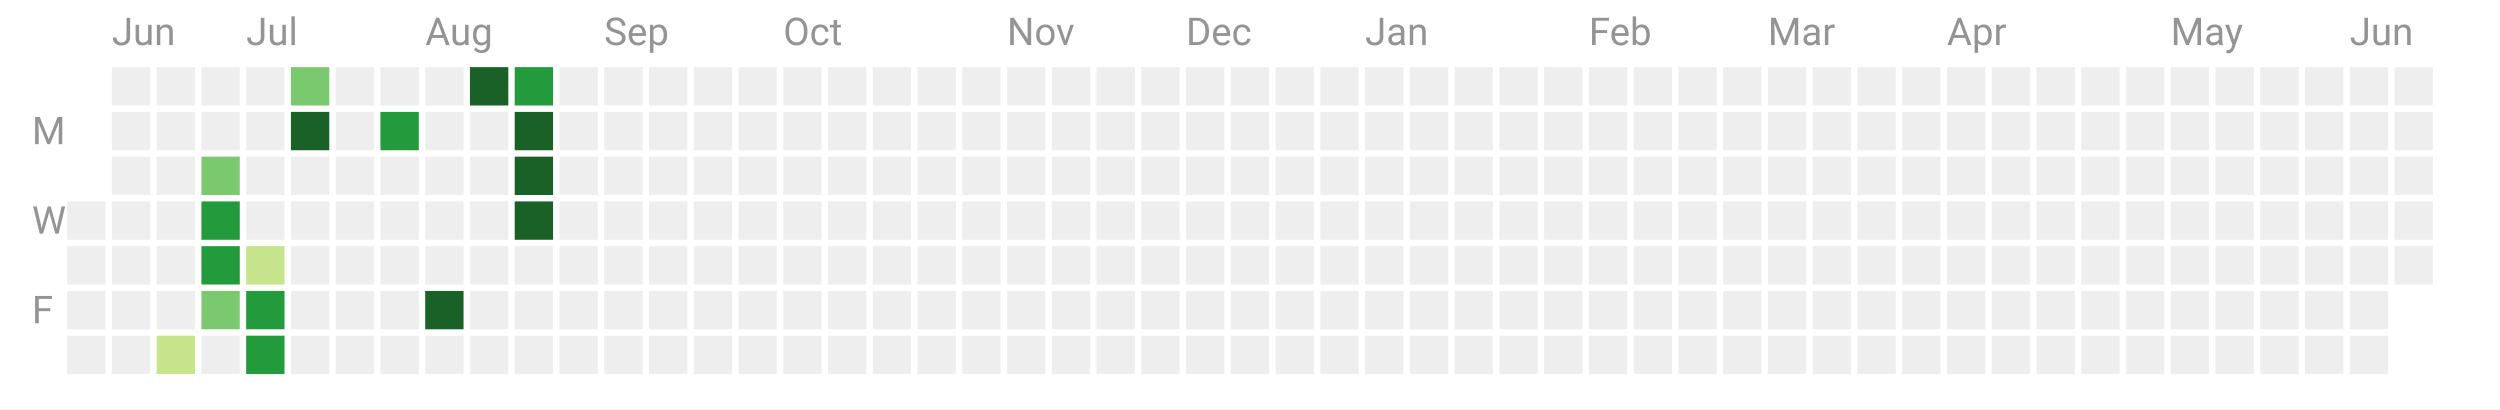
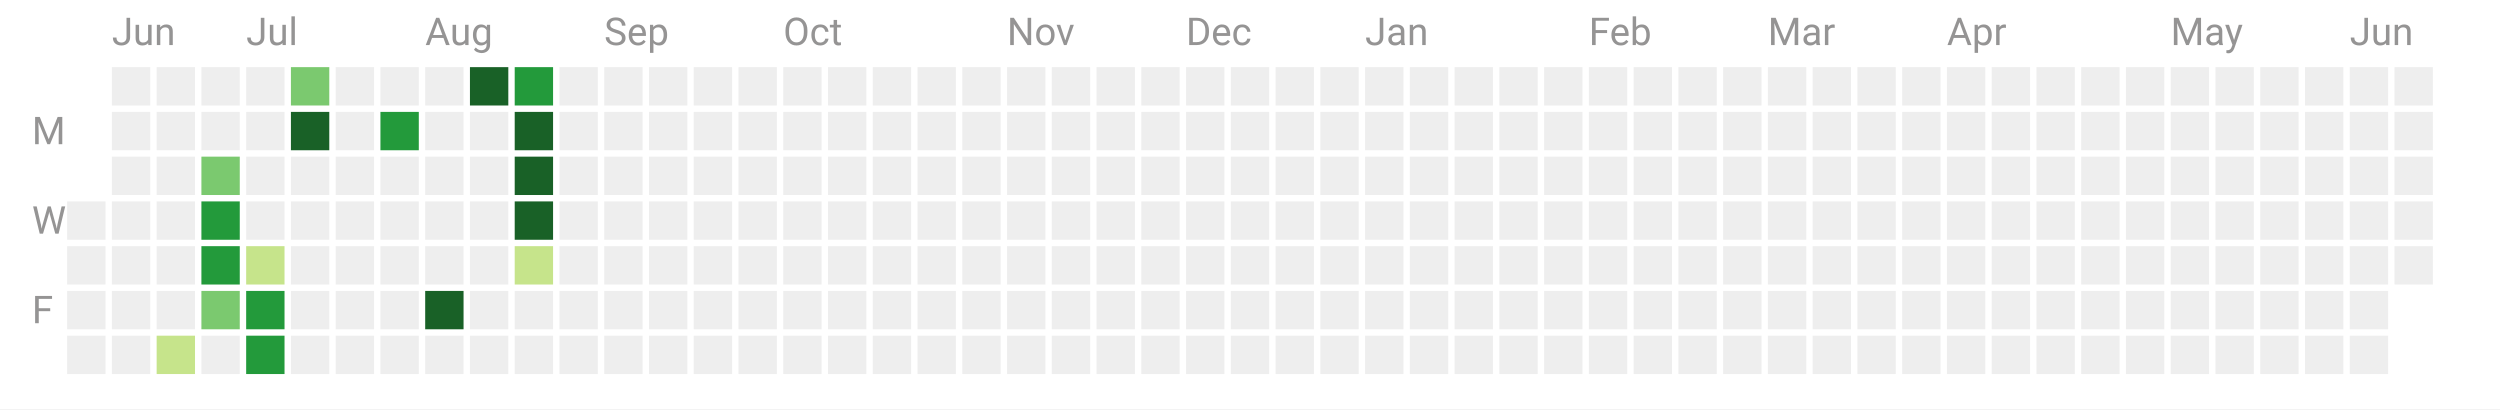
<svg xmlns="http://www.w3.org/2000/svg" width="782" height="128">
  <path fill="#fff" d="M0 0h782v128H0z" />
  <path class="cg-day" fill="#eee" data-count="0" data-date="2022-06-15" d="M21 63h12v12H21z" />
  <path class="cg-day" fill="#eee" data-count="0" data-date="2022-06-16" d="M21 77h12v12H21z" />
  <path class="cg-day" fill="#eee" data-count="0" data-date="2022-06-17" d="M21 91h12v12H21z" />
  <path class="cg-day" fill="#eee" data-count="0" data-date="2022-06-18" d="M21 105h12v12H21z" />
  <path class="cg-day" fill="#eee" data-count="0" data-date="2022-06-19" d="M35 21h12v12H35z" />
  <path class="cg-day" fill="#eee" data-count="0" data-date="2022-06-20" d="M35 35h12v12H35z" />
  <path class="cg-day" fill="#eee" data-count="0" data-date="2022-06-21" d="M35 49h12v12H35z" />
  <path class="cg-day" fill="#eee" data-count="0" data-date="2022-06-22" d="M35 63h12v12H35z" />
  <path class="cg-day" fill="#eee" data-count="0" data-date="2022-06-23" d="M35 77h12v12H35z" />
  <path class="cg-day" fill="#eee" data-count="0" data-date="2022-06-24" d="M35 91h12v12H35z" />
  <path class="cg-day" fill="#eee" data-count="0" data-date="2022-06-25" d="M35 105h12v12H35z" />
  <path class="cg-day" fill="#eee" data-count="0" data-date="2022-06-26" d="M49 21h12v12H49z" />
  <path class="cg-day" fill="#eee" data-count="0" data-date="2022-06-27" d="M49 35h12v12H49z" />
  <path class="cg-day" fill="#eee" data-count="0" data-date="2022-06-28" d="M49 49h12v12H49z" />
  <path class="cg-day" fill="#eee" data-count="0" data-date="2022-06-29" d="M49 63h12v12H49z" />
  <path class="cg-day" fill="#eee" data-count="0" data-date="2022-06-30" d="M49 77h12v12H49z" />
  <path class="cg-day" fill="#eee" data-count="0" data-date="2022-07-01" d="M49 91h12v12H49z" />
  <path class="cg-day" fill="#c6e48b" data-count="1" data-date="2022-07-02" data-daynum="2" d="M49 105h12v12H49z" />
  <path class="cg-day" fill="#eee" data-count="0" data-date="2022-07-03" d="M63 21h12v12H63z" />
  <path class="cg-day" fill="#eee" data-count="0" data-date="2022-07-04" d="M63 35h12v12H63z" />
  <path class="cg-day" fill="#7bc96f" data-count="18" data-date="2022-07-05" data-daynum="3" d="M63 49h12v12H63z" />
  <path class="cg-day" fill="#239a3b" data-count="35" data-date="2022-07-06" data-daynum="4" d="M63 63h12v12H63z" />
  <path class="cg-day" fill="#239a3b" data-count="31" data-date="2022-07-07" data-daynum="5" d="M63 77h12v12H63z" />
  <path class="cg-day" fill="#7bc96f" data-count="28" data-date="2022-07-08" data-daynum="6" d="M63 91h12v12H63z" />
  <path class="cg-day" fill="#eee" data-count="0" data-date="2022-07-09" d="M63 105h12v12H63z" />
  <path class="cg-day" fill="#eee" data-count="0" data-date="2022-07-10" d="M77 21h12v12H77z" />
  <path class="cg-day" fill="#eee" data-count="0" data-date="2022-07-11" d="M77 35h12v12H77z" />
  <path class="cg-day" fill="#eee" data-count="0" data-date="2022-07-12" d="M77 49h12v12H77z" />
  <path class="cg-day" fill="#eee" data-count="0" data-date="2022-07-13" d="M77 63h12v12H77z" />
  <path class="cg-day" fill="#c6e48b" data-count="15" data-date="2022-07-14" data-daynum="7" d="M77 77h12v12H77z" />
  <path class="cg-day" fill="#239a3b" data-count="42" data-date="2022-07-15" data-daynum="8" d="M77 91h12v12H77z" />
  <path class="cg-day" fill="#239a3b" data-count="32" data-date="2022-07-16" data-daynum="9" d="M77 105h12v12H77z" />
  <path class="cg-day" fill="#7bc96f" data-count="23" data-date="2022-07-17" data-daynum="10" d="M91 21h12v12H91z" />
  <path class="cg-day" fill="#196127" data-count="58" data-date="2022-07-18" data-daynum="11" d="M91 35h12v12H91z" />
  <path class="cg-day" fill="#eee" data-count="0" data-date="2022-07-19" d="M91 49h12v12H91z" />
  <path class="cg-day" fill="#eee" data-count="0" data-date="2022-07-20" d="M91 63h12v12H91z" />
  <path class="cg-day" fill="#eee" data-count="0" data-date="2022-07-21" d="M91 77h12v12H91z" />
  <path class="cg-day" fill="#eee" data-count="0" data-date="2022-07-22" d="M91 91h12v12H91z" />
  <path class="cg-day" fill="#eee" data-count="0" data-date="2022-07-23" d="M91 105h12v12H91z" />
  <path class="cg-day" fill="#eee" data-count="0" data-date="2022-07-24" d="M105 21h12v12h-12z" />
  <path class="cg-day" fill="#eee" data-count="0" data-date="2022-07-25" d="M105 35h12v12h-12z" />
  <path class="cg-day" fill="#eee" data-count="0" data-date="2022-07-26" d="M105 49h12v12h-12z" />
  <path class="cg-day" fill="#eee" data-count="0" data-date="2022-07-27" d="M105 63h12v12h-12z" />
  <path class="cg-day" fill="#eee" data-count="0" data-date="2022-07-28" d="M105 77h12v12h-12z" />
  <path class="cg-day" fill="#eee" data-count="0" data-date="2022-07-29" d="M105 91h12v12h-12z" />
  <path class="cg-day" fill="#eee" data-count="0" data-date="2022-07-30" d="M105 105h12v12h-12z" />
  <path class="cg-day" fill="#eee" data-count="0" data-date="2022-07-31" d="M119 21h12v12h-12z" />
  <path class="cg-day" fill="#239a3b" data-count="32" data-date="2022-08-01" data-daynum="12" d="M119 35h12v12h-12z" />
  <path class="cg-day" fill="#eee" data-count="0" data-date="2022-08-02" d="M119 49h12v12h-12z" />
  <path class="cg-day" fill="#eee" data-count="0" data-date="2022-08-03" d="M119 63h12v12h-12z" />
  <path class="cg-day" fill="#eee" data-count="0" data-date="2022-08-04" d="M119 77h12v12h-12z" />
  <path class="cg-day" fill="#eee" data-count="0" data-date="2022-08-05" d="M119 91h12v12h-12z" />
  <path class="cg-day" fill="#eee" data-count="0" data-date="2022-08-06" d="M119 105h12v12h-12z" />
  <g>
    <path class="cg-day" fill="#eee" data-count="0" data-date="2022-08-07" d="M133 21h12v12h-12z" />
    <path class="cg-day" fill="#eee" data-count="0" data-date="2022-08-08" d="M133 35h12v12h-12z" />
    <path class="cg-day" fill="#eee" data-count="0" data-date="2022-08-09" d="M133 49h12v12h-12z" />
    <path class="cg-day" fill="#eee" data-count="0" data-date="2022-08-10" d="M133 63h12v12h-12z" />
    <path class="cg-day" fill="#eee" data-count="0" data-date="2022-08-11" d="M133 77h12v12h-12z" />
    <path class="cg-day" fill="#196127" data-count="49" data-date="2022-08-12" data-daynum="13" d="M133 91h12v12h-12z" />
    <path class="cg-day" fill="#eee" data-count="0" data-date="2022-08-13" d="M133 105h12v12h-12z" />
  </g>
  <g>
    <path class="cg-day" fill="#196127" data-count="121" data-date="2022-08-14" data-daynum="14" d="M147 21h12v12h-12z" />
    <path class="cg-day" fill="#eee" data-count="0" data-date="2022-08-15" d="M147 35h12v12h-12z" />
    <path class="cg-day" fill="#eee" data-count="0" data-date="2022-08-16" d="M147 49h12v12h-12z" />
    <path class="cg-day" fill="#eee" data-count="0" data-date="2022-08-17" d="M147 63h12v12h-12z" />
    <path class="cg-day" fill="#eee" data-count="0" data-date="2022-08-18" d="M147 77h12v12h-12z" />
    <path class="cg-day" fill="#eee" data-count="0" data-date="2022-08-19" d="M147 91h12v12h-12z" />
    <path class="cg-day" fill="#eee" data-count="0" data-date="2022-08-20" d="M147 105h12v12h-12z" />
  </g>
  <g>
    <path class="cg-day" fill="#239a3b" data-count="43" data-date="2022-08-21" data-daynum="15" d="M161 21h12v12h-12z" />
    <path class="cg-day" fill="#196127" data-count="53" data-date="2022-08-22" data-daynum="16" d="M161 35h12v12h-12z" />
    <path class="cg-day" fill="#196127" data-count="94" data-date="2022-08-23" data-daynum="17" d="M161 49h12v12h-12z" />
-     <path class="cg-day" fill="#196127" data-count="55" data-date="2022-08-24" data-daynum="18" d="M161 63h12v12h-12z" />
-     <path class="cg-day" fill="#eee" data-count="0" data-date="2022-08-25" d="M161 77h12v12h-12z" />
+     <path class="cg-day" fill="#196127" data-count="72" data-date="2022-08-24" data-daynum="18" d="M161 63h12v12h-12z" />
+     <path class="cg-day" fill="#c6e48b" data-count="11" data-date="2022-08-25" data-daynum="19" d="M161 77h12v12h-12z" />
    <path class="cg-day" fill="#eee" data-count="0" data-date="2022-08-26" d="M161 91h12v12h-12z" />
    <path class="cg-day" fill="#eee" data-count="0" data-date="2022-08-27" d="M161 105h12v12h-12z" />
  </g>
  <g>
    <path class="cg-day" fill="#eee" data-count="0" data-date="2022-08-28" d="M175 21h12v12h-12z" />
    <path class="cg-day" fill="#eee" data-count="0" data-date="2022-08-29" d="M175 35h12v12h-12z" />
    <path class="cg-day" fill="#eee" data-count="0" data-date="2022-08-30" d="M175 49h12v12h-12z" />
    <path class="cg-day" fill="#eee" data-count="0" data-date="2022-08-31" d="M175 63h12v12h-12z" />
    <path class="cg-day" fill="#eee" data-count="0" data-date="2022-09-01" d="M175 77h12v12h-12z" />
    <path class="cg-day" fill="#eee" data-count="0" data-date="2022-09-02" d="M175 91h12v12h-12z" />
    <path class="cg-day" fill="#eee" data-count="0" data-date="2022-09-03" d="M175 105h12v12h-12z" />
  </g>
  <g>
    <path class="cg-day" fill="#eee" data-count="0" data-date="2022-09-04" d="M189 21h12v12h-12z" />
    <path class="cg-day" fill="#eee" data-count="0" data-date="2022-09-05" d="M189 35h12v12h-12z" />
    <path class="cg-day" fill="#eee" data-count="0" data-date="2022-09-06" d="M189 49h12v12h-12z" />
    <path class="cg-day" fill="#eee" data-count="0" data-date="2022-09-07" d="M189 63h12v12h-12z" />
    <path class="cg-day" fill="#eee" data-count="0" data-date="2022-09-08" d="M189 77h12v12h-12z" />
    <path class="cg-day" fill="#eee" data-count="0" data-date="2022-09-09" d="M189 91h12v12h-12z" />
    <path class="cg-day" fill="#eee" data-count="0" data-date="2022-09-10" d="M189 105h12v12h-12z" />
  </g>
  <g>
    <path class="cg-day" fill="#eee" data-count="0" data-date="2022-09-11" d="M203 21h12v12h-12z" />
    <path class="cg-day" fill="#eee" data-count="0" data-date="2022-09-12" d="M203 35h12v12h-12z" />
    <path class="cg-day" fill="#eee" data-count="0" data-date="2022-09-13" d="M203 49h12v12h-12z" />
    <path class="cg-day" fill="#eee" data-count="0" data-date="2022-09-14" d="M203 63h12v12h-12z" />
    <path class="cg-day" fill="#eee" data-count="0" data-date="2022-09-15" d="M203 77h12v12h-12z" />
    <path class="cg-day" fill="#eee" data-count="0" data-date="2022-09-16" d="M203 91h12v12h-12z" />
    <path class="cg-day" fill="#eee" data-count="0" data-date="2022-09-17" d="M203 105h12v12h-12z" />
  </g>
  <g>
    <path class="cg-day" fill="#eee" data-count="0" data-date="2022-09-18" d="M217 21h12v12h-12z" />
    <path class="cg-day" fill="#eee" data-count="0" data-date="2022-09-19" d="M217 35h12v12h-12z" />
    <path class="cg-day" fill="#eee" data-count="0" data-date="2022-09-20" d="M217 49h12v12h-12z" />
    <path class="cg-day" fill="#eee" data-count="0" data-date="2022-09-21" d="M217 63h12v12h-12z" />
    <path class="cg-day" fill="#eee" data-count="0" data-date="2022-09-22" d="M217 77h12v12h-12z" />
    <path class="cg-day" fill="#eee" data-count="0" data-date="2022-09-23" d="M217 91h12v12h-12z" />
    <path class="cg-day" fill="#eee" data-count="0" data-date="2022-09-24" d="M217 105h12v12h-12z" />
  </g>
  <g>
    <path class="cg-day" fill="#eee" data-count="0" data-date="2022-09-25" d="M231 21h12v12h-12z" />
    <path class="cg-day" fill="#eee" data-count="0" data-date="2022-09-26" d="M231 35h12v12h-12z" />
    <path class="cg-day" fill="#eee" data-count="0" data-date="2022-09-27" d="M231 49h12v12h-12z" />
    <path class="cg-day" fill="#eee" data-count="0" data-date="2022-09-28" d="M231 63h12v12h-12z" />
    <path class="cg-day" fill="#eee" data-count="0" data-date="2022-09-29" d="M231 77h12v12h-12z" />
    <path class="cg-day" fill="#eee" data-count="0" data-date="2022-09-30" d="M231 91h12v12h-12z" />
    <path class="cg-day" fill="#eee" data-count="0" data-date="2022-10-01" d="M231 105h12v12h-12z" />
  </g>
  <g>
    <path class="cg-day" fill="#eee" data-count="0" data-date="2022-10-02" d="M245 21h12v12h-12z" />
    <path class="cg-day" fill="#eee" data-count="0" data-date="2022-10-03" d="M245 35h12v12h-12z" />
    <path class="cg-day" fill="#eee" data-count="0" data-date="2022-10-04" d="M245 49h12v12h-12z" />
    <path class="cg-day" fill="#eee" data-count="0" data-date="2022-10-05" d="M245 63h12v12h-12z" />
    <path class="cg-day" fill="#eee" data-count="0" data-date="2022-10-06" d="M245 77h12v12h-12z" />
    <path class="cg-day" fill="#eee" data-count="0" data-date="2022-10-07" d="M245 91h12v12h-12z" />
    <path class="cg-day" fill="#eee" data-count="0" data-date="2022-10-08" d="M245 105h12v12h-12z" />
  </g>
  <g>
    <path class="cg-day" fill="#eee" data-count="0" data-date="2022-10-09" d="M259 21h12v12h-12z" />
    <path class="cg-day" fill="#eee" data-count="0" data-date="2022-10-10" d="M259 35h12v12h-12z" />
    <path class="cg-day" fill="#eee" data-count="0" data-date="2022-10-11" d="M259 49h12v12h-12z" />
    <path class="cg-day" fill="#eee" data-count="0" data-date="2022-10-12" d="M259 63h12v12h-12z" />
    <path class="cg-day" fill="#eee" data-count="0" data-date="2022-10-13" d="M259 77h12v12h-12z" />
    <path class="cg-day" fill="#eee" data-count="0" data-date="2022-10-14" d="M259 91h12v12h-12z" />
    <path class="cg-day" fill="#eee" data-count="0" data-date="2022-10-15" d="M259 105h12v12h-12z" />
  </g>
  <g>
    <path class="cg-day" fill="#eee" data-count="0" data-date="2022-10-16" d="M273 21h12v12h-12z" />
    <path class="cg-day" fill="#eee" data-count="0" data-date="2022-10-17" d="M273 35h12v12h-12z" />
    <path class="cg-day" fill="#eee" data-count="0" data-date="2022-10-18" d="M273 49h12v12h-12z" />
    <path class="cg-day" fill="#eee" data-count="0" data-date="2022-10-19" d="M273 63h12v12h-12z" />
    <path class="cg-day" fill="#eee" data-count="0" data-date="2022-10-20" d="M273 77h12v12h-12z" />
    <path class="cg-day" fill="#eee" data-count="0" data-date="2022-10-21" d="M273 91h12v12h-12z" />
    <path class="cg-day" fill="#eee" data-count="0" data-date="2022-10-22" d="M273 105h12v12h-12z" />
  </g>
  <g>
    <path class="cg-day" fill="#eee" data-count="0" data-date="2022-10-23" d="M287 21h12v12h-12z" />
    <path class="cg-day" fill="#eee" data-count="0" data-date="2022-10-24" d="M287 35h12v12h-12z" />
    <path class="cg-day" fill="#eee" data-count="0" data-date="2022-10-25" d="M287 49h12v12h-12z" />
    <path class="cg-day" fill="#eee" data-count="0" data-date="2022-10-26" d="M287 63h12v12h-12z" />
    <path class="cg-day" fill="#eee" data-count="0" data-date="2022-10-27" d="M287 77h12v12h-12z" />
    <path class="cg-day" fill="#eee" data-count="0" data-date="2022-10-28" d="M287 91h12v12h-12z" />
    <path class="cg-day" fill="#eee" data-count="0" data-date="2022-10-29" d="M287 105h12v12h-12z" />
  </g>
  <g>
    <path class="cg-day" fill="#eee" data-count="0" data-date="2022-10-30" d="M301 21h12v12h-12z" />
    <path class="cg-day" fill="#eee" data-count="0" data-date="2022-10-31" d="M301 35h12v12h-12z" />
    <path class="cg-day" fill="#eee" data-count="0" data-date="2022-11-01" d="M301 49h12v12h-12z" />
    <path class="cg-day" fill="#eee" data-count="0" data-date="2022-11-02" d="M301 63h12v12h-12z" />
    <path class="cg-day" fill="#eee" data-count="0" data-date="2022-11-03" d="M301 77h12v12h-12z" />
    <path class="cg-day" fill="#eee" data-count="0" data-date="2022-11-04" d="M301 91h12v12h-12z" />
    <path class="cg-day" fill="#eee" data-count="0" data-date="2022-11-05" d="M301 105h12v12h-12z" />
  </g>
  <g>
    <path class="cg-day" fill="#eee" data-count="0" data-date="2022-11-06" d="M315 21h12v12h-12z" />
    <path class="cg-day" fill="#eee" data-count="0" data-date="2022-11-07" d="M315 35h12v12h-12z" />
    <path class="cg-day" fill="#eee" data-count="0" data-date="2022-11-08" d="M315 49h12v12h-12z" />
    <path class="cg-day" fill="#eee" data-count="0" data-date="2022-11-09" d="M315 63h12v12h-12z" />
    <path class="cg-day" fill="#eee" data-count="0" data-date="2022-11-10" d="M315 77h12v12h-12z" />
    <path class="cg-day" fill="#eee" data-count="0" data-date="2022-11-11" d="M315 91h12v12h-12z" />
    <path class="cg-day" fill="#eee" data-count="0" data-date="2022-11-12" d="M315 105h12v12h-12z" />
  </g>
  <g>
    <path class="cg-day" fill="#eee" data-count="0" data-date="2022-11-13" d="M329 21h12v12h-12z" />
    <path class="cg-day" fill="#eee" data-count="0" data-date="2022-11-14" d="M329 35h12v12h-12z" />
    <path class="cg-day" fill="#eee" data-count="0" data-date="2022-11-15" d="M329 49h12v12h-12z" />
    <path class="cg-day" fill="#eee" data-count="0" data-date="2022-11-16" d="M329 63h12v12h-12z" />
    <path class="cg-day" fill="#eee" data-count="0" data-date="2022-11-17" d="M329 77h12v12h-12z" />
    <path class="cg-day" fill="#eee" data-count="0" data-date="2022-11-18" d="M329 91h12v12h-12z" />
    <path class="cg-day" fill="#eee" data-count="0" data-date="2022-11-19" d="M329 105h12v12h-12z" />
  </g>
  <g>
    <path class="cg-day" fill="#eee" data-count="0" data-date="2022-11-20" d="M343 21h12v12h-12z" />
    <path class="cg-day" fill="#eee" data-count="0" data-date="2022-11-21" d="M343 35h12v12h-12z" />
    <path class="cg-day" fill="#eee" data-count="0" data-date="2022-11-22" d="M343 49h12v12h-12z" />
    <path class="cg-day" fill="#eee" data-count="0" data-date="2022-11-23" d="M343 63h12v12h-12z" />
    <path class="cg-day" fill="#eee" data-count="0" data-date="2022-11-24" d="M343 77h12v12h-12z" />
    <path class="cg-day" fill="#eee" data-count="0" data-date="2022-11-25" d="M343 91h12v12h-12z" />
    <path class="cg-day" fill="#eee" data-count="0" data-date="2022-11-26" d="M343 105h12v12h-12z" />
  </g>
  <g>
    <path class="cg-day" fill="#eee" data-count="0" data-date="2022-11-27" d="M357 21h12v12h-12z" />
    <path class="cg-day" fill="#eee" data-count="0" data-date="2022-11-28" d="M357 35h12v12h-12z" />
    <path class="cg-day" fill="#eee" data-count="0" data-date="2022-11-29" d="M357 49h12v12h-12z" />
    <path class="cg-day" fill="#eee" data-count="0" data-date="2022-11-30" d="M357 63h12v12h-12z" />
    <path class="cg-day" fill="#eee" data-count="0" data-date="2022-12-01" d="M357 77h12v12h-12z" />
    <path class="cg-day" fill="#eee" data-count="0" data-date="2022-12-02" d="M357 91h12v12h-12z" />
    <path class="cg-day" fill="#eee" data-count="0" data-date="2022-12-03" d="M357 105h12v12h-12z" />
  </g>
  <g>
    <path class="cg-day" fill="#eee" data-count="0" data-date="2022-12-04" d="M371 21h12v12h-12z" />
    <path class="cg-day" fill="#eee" data-count="0" data-date="2022-12-05" d="M371 35h12v12h-12z" />
    <path class="cg-day" fill="#eee" data-count="0" data-date="2022-12-06" d="M371 49h12v12h-12z" />
    <path class="cg-day" fill="#eee" data-count="0" data-date="2022-12-07" d="M371 63h12v12h-12z" />
    <path class="cg-day" fill="#eee" data-count="0" data-date="2022-12-08" d="M371 77h12v12h-12z" />
    <path class="cg-day" fill="#eee" data-count="0" data-date="2022-12-09" d="M371 91h12v12h-12z" />
    <path class="cg-day" fill="#eee" data-count="0" data-date="2022-12-10" d="M371 105h12v12h-12z" />
  </g>
  <g>
    <path class="cg-day" fill="#eee" data-count="0" data-date="2022-12-11" d="M385 21h12v12h-12z" />
    <path class="cg-day" fill="#eee" data-count="0" data-date="2022-12-12" d="M385 35h12v12h-12z" />
    <path class="cg-day" fill="#eee" data-count="0" data-date="2022-12-13" d="M385 49h12v12h-12z" />
    <path class="cg-day" fill="#eee" data-count="0" data-date="2022-12-14" d="M385 63h12v12h-12z" />
    <path class="cg-day" fill="#eee" data-count="0" data-date="2022-12-15" d="M385 77h12v12h-12z" />
    <path class="cg-day" fill="#eee" data-count="0" data-date="2022-12-16" d="M385 91h12v12h-12z" />
    <path class="cg-day" fill="#eee" data-count="0" data-date="2022-12-17" d="M385 105h12v12h-12z" />
  </g>
  <g>
    <path class="cg-day" fill="#eee" data-count="0" data-date="2022-12-18" d="M399 21h12v12h-12z" />
    <path class="cg-day" fill="#eee" data-count="0" data-date="2022-12-19" d="M399 35h12v12h-12z" />
    <path class="cg-day" fill="#eee" data-count="0" data-date="2022-12-20" d="M399 49h12v12h-12z" />
    <path class="cg-day" fill="#eee" data-count="0" data-date="2022-12-21" d="M399 63h12v12h-12z" />
    <path class="cg-day" fill="#eee" data-count="0" data-date="2022-12-22" d="M399 77h12v12h-12z" />
    <path class="cg-day" fill="#eee" data-count="0" data-date="2022-12-23" d="M399 91h12v12h-12z" />
    <path class="cg-day" fill="#eee" data-count="0" data-date="2022-12-24" d="M399 105h12v12h-12z" />
  </g>
  <g>
    <path class="cg-day" fill="#eee" data-count="0" data-date="2022-12-25" d="M413 21h12v12h-12z" />
    <path class="cg-day" fill="#eee" data-count="0" data-date="2022-12-26" d="M413 35h12v12h-12z" />
    <path class="cg-day" fill="#eee" data-count="0" data-date="2022-12-27" d="M413 49h12v12h-12z" />
    <path class="cg-day" fill="#eee" data-count="0" data-date="2022-12-28" d="M413 63h12v12h-12z" />
    <path class="cg-day" fill="#eee" data-count="0" data-date="2022-12-29" d="M413 77h12v12h-12z" />
    <path class="cg-day" fill="#eee" data-count="0" data-date="2022-12-30" d="M413 91h12v12h-12z" />
    <path class="cg-day" fill="#eee" data-count="0" data-date="2022-12-31" d="M413 105h12v12h-12z" />
  </g>
  <g>
    <path class="cg-day" fill="#eee" data-count="0" data-date="2023-01-01" d="M427 21h12v12h-12z" />
    <path class="cg-day" fill="#eee" data-count="0" data-date="2023-01-02" d="M427 35h12v12h-12z" />
    <path class="cg-day" fill="#eee" data-count="0" data-date="2023-01-03" d="M427 49h12v12h-12z" />
    <path class="cg-day" fill="#eee" data-count="0" data-date="2023-01-04" d="M427 63h12v12h-12z" />
    <path class="cg-day" fill="#eee" data-count="0" data-date="2023-01-05" d="M427 77h12v12h-12z" />
    <path class="cg-day" fill="#eee" data-count="0" data-date="2023-01-06" d="M427 91h12v12h-12z" />
    <path class="cg-day" fill="#eee" data-count="0" data-date="2023-01-07" d="M427 105h12v12h-12z" />
  </g>
  <g>
    <path class="cg-day" fill="#eee" data-count="0" data-date="2023-01-08" d="M441 21h12v12h-12z" />
    <path class="cg-day" fill="#eee" data-count="0" data-date="2023-01-09" d="M441 35h12v12h-12z" />
    <path class="cg-day" fill="#eee" data-count="0" data-date="2023-01-10" d="M441 49h12v12h-12z" />
    <path class="cg-day" fill="#eee" data-count="0" data-date="2023-01-11" d="M441 63h12v12h-12z" />
    <path class="cg-day" fill="#eee" data-count="0" data-date="2023-01-12" d="M441 77h12v12h-12z" />
    <path class="cg-day" fill="#eee" data-count="0" data-date="2023-01-13" d="M441 91h12v12h-12z" />
    <path class="cg-day" fill="#eee" data-count="0" data-date="2023-01-14" d="M441 105h12v12h-12z" />
  </g>
  <g>
    <path class="cg-day" fill="#eee" data-count="0" data-date="2023-01-15" d="M455 21h12v12h-12z" />
    <path class="cg-day" fill="#eee" data-count="0" data-date="2023-01-16" d="M455 35h12v12h-12z" />
    <path class="cg-day" fill="#eee" data-count="0" data-date="2023-01-17" d="M455 49h12v12h-12z" />
    <path class="cg-day" fill="#eee" data-count="0" data-date="2023-01-18" d="M455 63h12v12h-12z" />
    <path class="cg-day" fill="#eee" data-count="0" data-date="2023-01-19" d="M455 77h12v12h-12z" />
    <path class="cg-day" fill="#eee" data-count="0" data-date="2023-01-20" d="M455 91h12v12h-12z" />
    <path class="cg-day" fill="#eee" data-count="0" data-date="2023-01-21" d="M455 105h12v12h-12z" />
  </g>
  <g>
    <path class="cg-day" fill="#eee" data-count="0" data-date="2023-01-22" d="M469 21h12v12h-12z" />
    <path class="cg-day" fill="#eee" data-count="0" data-date="2023-01-23" d="M469 35h12v12h-12z" />
    <path class="cg-day" fill="#eee" data-count="0" data-date="2023-01-24" d="M469 49h12v12h-12z" />
    <path class="cg-day" fill="#eee" data-count="0" data-date="2023-01-25" d="M469 63h12v12h-12z" />
    <path class="cg-day" fill="#eee" data-count="0" data-date="2023-01-26" d="M469 77h12v12h-12z" />
    <path class="cg-day" fill="#eee" data-count="0" data-date="2023-01-27" d="M469 91h12v12h-12z" />
    <path class="cg-day" fill="#eee" data-count="0" data-date="2023-01-28" d="M469 105h12v12h-12z" />
  </g>
  <g>
    <path class="cg-day" fill="#eee" data-count="0" data-date="2023-01-29" d="M483 21h12v12h-12z" />
    <path class="cg-day" fill="#eee" data-count="0" data-date="2023-01-30" d="M483 35h12v12h-12z" />
    <path class="cg-day" fill="#eee" data-count="0" data-date="2023-01-31" d="M483 49h12v12h-12z" />
    <path class="cg-day" fill="#eee" data-count="0" data-date="2023-02-01" d="M483 63h12v12h-12z" />
    <path class="cg-day" fill="#eee" data-count="0" data-date="2023-02-02" d="M483 77h12v12h-12z" />
    <path class="cg-day" fill="#eee" data-count="0" data-date="2023-02-03" d="M483 91h12v12h-12z" />
    <path class="cg-day" fill="#eee" data-count="0" data-date="2023-02-04" d="M483 105h12v12h-12z" />
  </g>
  <g>
    <path class="cg-day" fill="#eee" data-count="0" data-date="2023-02-05" d="M497 21h12v12h-12z" />
    <path class="cg-day" fill="#eee" data-count="0" data-date="2023-02-06" d="M497 35h12v12h-12z" />
    <path class="cg-day" fill="#eee" data-count="0" data-date="2023-02-07" d="M497 49h12v12h-12z" />
    <path class="cg-day" fill="#eee" data-count="0" data-date="2023-02-08" d="M497 63h12v12h-12z" />
    <path class="cg-day" fill="#eee" data-count="0" data-date="2023-02-09" d="M497 77h12v12h-12z" />
    <path class="cg-day" fill="#eee" data-count="0" data-date="2023-02-10" d="M497 91h12v12h-12z" />
    <path class="cg-day" fill="#eee" data-count="0" data-date="2023-02-11" d="M497 105h12v12h-12z" />
  </g>
  <g>
    <path class="cg-day" fill="#eee" data-count="0" data-date="2023-02-12" d="M511 21h12v12h-12z" />
    <path class="cg-day" fill="#eee" data-count="0" data-date="2023-02-13" d="M511 35h12v12h-12z" />
    <path class="cg-day" fill="#eee" data-count="0" data-date="2023-02-14" d="M511 49h12v12h-12z" />
    <path class="cg-day" fill="#eee" data-count="0" data-date="2023-02-15" d="M511 63h12v12h-12z" />
    <path class="cg-day" fill="#eee" data-count="0" data-date="2023-02-16" d="M511 77h12v12h-12z" />
    <path class="cg-day" fill="#eee" data-count="0" data-date="2023-02-17" d="M511 91h12v12h-12z" />
    <path class="cg-day" fill="#eee" data-count="0" data-date="2023-02-18" d="M511 105h12v12h-12z" />
  </g>
  <g>
    <path class="cg-day" fill="#eee" data-count="0" data-date="2023-02-19" d="M525 21h12v12h-12z" />
    <path class="cg-day" fill="#eee" data-count="0" data-date="2023-02-20" d="M525 35h12v12h-12z" />
    <path class="cg-day" fill="#eee" data-count="0" data-date="2023-02-21" d="M525 49h12v12h-12z" />
    <path class="cg-day" fill="#eee" data-count="0" data-date="2023-02-22" d="M525 63h12v12h-12z" />
    <path class="cg-day" fill="#eee" data-count="0" data-date="2023-02-23" d="M525 77h12v12h-12z" />
    <path class="cg-day" fill="#eee" data-count="0" data-date="2023-02-24" d="M525 91h12v12h-12z" />
    <path class="cg-day" fill="#eee" data-count="0" data-date="2023-02-25" d="M525 105h12v12h-12z" />
  </g>
  <g>
    <path class="cg-day" fill="#eee" data-count="0" data-date="2023-02-26" d="M539 21h12v12h-12z" />
    <path class="cg-day" fill="#eee" data-count="0" data-date="2023-02-27" d="M539 35h12v12h-12z" />
    <path class="cg-day" fill="#eee" data-count="0" data-date="2023-02-28" d="M539 49h12v12h-12z" />
    <path class="cg-day" fill="#eee" data-count="0" data-date="2023-03-01" d="M539 63h12v12h-12z" />
    <path class="cg-day" fill="#eee" data-count="0" data-date="2023-03-02" d="M539 77h12v12h-12z" />
    <path class="cg-day" fill="#eee" data-count="0" data-date="2023-03-03" d="M539 91h12v12h-12z" />
    <path class="cg-day" fill="#eee" data-count="0" data-date="2023-03-04" d="M539 105h12v12h-12z" />
  </g>
  <g>
    <path class="cg-day" fill="#eee" data-count="0" data-date="2023-03-05" d="M553 21h12v12h-12z" />
    <path class="cg-day" fill="#eee" data-count="0" data-date="2023-03-06" d="M553 35h12v12h-12z" />
    <path class="cg-day" fill="#eee" data-count="0" data-date="2023-03-07" d="M553 49h12v12h-12z" />
    <path class="cg-day" fill="#eee" data-count="0" data-date="2023-03-08" d="M553 63h12v12h-12z" />
    <path class="cg-day" fill="#eee" data-count="0" data-date="2023-03-09" d="M553 77h12v12h-12z" />
    <path class="cg-day" fill="#eee" data-count="0" data-date="2023-03-10" d="M553 91h12v12h-12z" />
    <path class="cg-day" fill="#eee" data-count="0" data-date="2023-03-11" d="M553 105h12v12h-12z" />
  </g>
  <g>
    <path class="cg-day" fill="#eee" data-count="0" data-date="2023-03-12" d="M567 21h12v12h-12z" />
    <path class="cg-day" fill="#eee" data-count="0" data-date="2023-03-13" d="M567 35h12v12h-12z" />
    <path class="cg-day" fill="#eee" data-count="0" data-date="2023-03-14" d="M567 49h12v12h-12z" />
    <path class="cg-day" fill="#eee" data-count="0" data-date="2023-03-15" d="M567 63h12v12h-12z" />
    <path class="cg-day" fill="#eee" data-count="0" data-date="2023-03-16" d="M567 77h12v12h-12z" />
    <path class="cg-day" fill="#eee" data-count="0" data-date="2023-03-17" d="M567 91h12v12h-12z" />
    <path class="cg-day" fill="#eee" data-count="0" data-date="2023-03-18" d="M567 105h12v12h-12z" />
  </g>
  <g>
    <path class="cg-day" fill="#eee" data-count="0" data-date="2023-03-19" d="M581 21h12v12h-12z" />
    <path class="cg-day" fill="#eee" data-count="0" data-date="2023-03-20" d="M581 35h12v12h-12z" />
    <path class="cg-day" fill="#eee" data-count="0" data-date="2023-03-21" d="M581 49h12v12h-12z" />
    <path class="cg-day" fill="#eee" data-count="0" data-date="2023-03-22" d="M581 63h12v12h-12z" />
    <path class="cg-day" fill="#eee" data-count="0" data-date="2023-03-23" d="M581 77h12v12h-12z" />
    <path class="cg-day" fill="#eee" data-count="0" data-date="2023-03-24" d="M581 91h12v12h-12z" />
    <path class="cg-day" fill="#eee" data-count="0" data-date="2023-03-25" d="M581 105h12v12h-12z" />
  </g>
  <g>
    <path class="cg-day" fill="#eee" data-count="0" data-date="2023-03-26" d="M595 21h12v12h-12z" />
    <path class="cg-day" fill="#eee" data-count="0" data-date="2023-03-27" d="M595 35h12v12h-12z" />
    <path class="cg-day" fill="#eee" data-count="0" data-date="2023-03-28" d="M595 49h12v12h-12z" />
    <path class="cg-day" fill="#eee" data-count="0" data-date="2023-03-29" d="M595 63h12v12h-12z" />
    <path class="cg-day" fill="#eee" data-count="0" data-date="2023-03-30" d="M595 77h12v12h-12z" />
    <path class="cg-day" fill="#eee" data-count="0" data-date="2023-03-31" d="M595 91h12v12h-12z" />
    <path class="cg-day" fill="#eee" data-count="0" data-date="2023-04-01" d="M595 105h12v12h-12z" />
  </g>
  <g>
    <path class="cg-day" fill="#eee" data-count="0" data-date="2023-04-02" d="M609 21h12v12h-12z" />
    <path class="cg-day" fill="#eee" data-count="0" data-date="2023-04-03" d="M609 35h12v12h-12z" />
    <path class="cg-day" fill="#eee" data-count="0" data-date="2023-04-04" d="M609 49h12v12h-12z" />
    <path class="cg-day" fill="#eee" data-count="0" data-date="2023-04-05" d="M609 63h12v12h-12z" />
    <path class="cg-day" fill="#eee" data-count="0" data-date="2023-04-06" d="M609 77h12v12h-12z" />
    <path class="cg-day" fill="#eee" data-count="0" data-date="2023-04-07" d="M609 91h12v12h-12z" />
    <path class="cg-day" fill="#eee" data-count="0" data-date="2023-04-08" d="M609 105h12v12h-12z" />
  </g>
  <g>
    <path class="cg-day" fill="#eee" data-count="0" data-date="2023-04-09" d="M623 21h12v12h-12z" />
    <path class="cg-day" fill="#eee" data-count="0" data-date="2023-04-10" d="M623 35h12v12h-12z" />
    <path class="cg-day" fill="#eee" data-count="0" data-date="2023-04-11" d="M623 49h12v12h-12z" />
    <path class="cg-day" fill="#eee" data-count="0" data-date="2023-04-12" d="M623 63h12v12h-12z" />
    <path class="cg-day" fill="#eee" data-count="0" data-date="2023-04-13" d="M623 77h12v12h-12z" />
    <path class="cg-day" fill="#eee" data-count="0" data-date="2023-04-14" d="M623 91h12v12h-12z" />
    <path class="cg-day" fill="#eee" data-count="0" data-date="2023-04-15" d="M623 105h12v12h-12z" />
  </g>
  <g>
    <path class="cg-day" fill="#eee" data-count="0" data-date="2023-04-16" d="M637 21h12v12h-12z" />
    <path class="cg-day" fill="#eee" data-count="0" data-date="2023-04-17" d="M637 35h12v12h-12z" />
    <path class="cg-day" fill="#eee" data-count="0" data-date="2023-04-18" d="M637 49h12v12h-12z" />
    <path class="cg-day" fill="#eee" data-count="0" data-date="2023-04-19" d="M637 63h12v12h-12z" />
    <path class="cg-day" fill="#eee" data-count="0" data-date="2023-04-20" d="M637 77h12v12h-12z" />
    <path class="cg-day" fill="#eee" data-count="0" data-date="2023-04-21" d="M637 91h12v12h-12z" />
    <path class="cg-day" fill="#eee" data-count="0" data-date="2023-04-22" d="M637 105h12v12h-12z" />
  </g>
  <g>
    <path class="cg-day" fill="#eee" data-count="0" data-date="2023-04-23" d="M651 21h12v12h-12z" />
    <path class="cg-day" fill="#eee" data-count="0" data-date="2023-04-24" d="M651 35h12v12h-12z" />
    <path class="cg-day" fill="#eee" data-count="0" data-date="2023-04-25" d="M651 49h12v12h-12z" />
    <path class="cg-day" fill="#eee" data-count="0" data-date="2023-04-26" d="M651 63h12v12h-12z" />
    <path class="cg-day" fill="#eee" data-count="0" data-date="2023-04-27" d="M651 77h12v12h-12z" />
    <path class="cg-day" fill="#eee" data-count="0" data-date="2023-04-28" d="M651 91h12v12h-12z" />
    <path class="cg-day" fill="#eee" data-count="0" data-date="2023-04-29" d="M651 105h12v12h-12z" />
  </g>
  <g>
    <path class="cg-day" fill="#eee" data-count="0" data-date="2023-04-30" d="M665 21h12v12h-12z" />
    <path class="cg-day" fill="#eee" data-count="0" data-date="2023-05-01" d="M665 35h12v12h-12z" />
    <path class="cg-day" fill="#eee" data-count="0" data-date="2023-05-02" d="M665 49h12v12h-12z" />
    <path class="cg-day" fill="#eee" data-count="0" data-date="2023-05-03" d="M665 63h12v12h-12z" />
    <path class="cg-day" fill="#eee" data-count="0" data-date="2023-05-04" d="M665 77h12v12h-12z" />
    <path class="cg-day" fill="#eee" data-count="0" data-date="2023-05-05" d="M665 91h12v12h-12z" />
    <path class="cg-day" fill="#eee" data-count="0" data-date="2023-05-06" d="M665 105h12v12h-12z" />
  </g>
  <g>
    <path class="cg-day" fill="#eee" data-count="0" data-date="2023-05-07" d="M679 21h12v12h-12z" />
    <path class="cg-day" fill="#eee" data-count="0" data-date="2023-05-08" d="M679 35h12v12h-12z" />
    <path class="cg-day" fill="#eee" data-count="0" data-date="2023-05-09" d="M679 49h12v12h-12z" />
    <path class="cg-day" fill="#eee" data-count="0" data-date="2023-05-10" d="M679 63h12v12h-12z" />
    <path class="cg-day" fill="#eee" data-count="0" data-date="2023-05-11" d="M679 77h12v12h-12z" />
    <path class="cg-day" fill="#eee" data-count="0" data-date="2023-05-12" d="M679 91h12v12h-12z" />
    <path class="cg-day" fill="#eee" data-count="0" data-date="2023-05-13" d="M679 105h12v12h-12z" />
  </g>
  <g>
    <path class="cg-day" fill="#eee" data-count="0" data-date="2023-05-14" d="M693 21h12v12h-12z" />
    <path class="cg-day" fill="#eee" data-count="0" data-date="2023-05-15" d="M693 35h12v12h-12z" />
    <path class="cg-day" fill="#eee" data-count="0" data-date="2023-05-16" d="M693 49h12v12h-12z" />
    <path class="cg-day" fill="#eee" data-count="0" data-date="2023-05-17" d="M693 63h12v12h-12z" />
    <path class="cg-day" fill="#eee" data-count="0" data-date="2023-05-18" d="M693 77h12v12h-12z" />
    <path class="cg-day" fill="#eee" data-count="0" data-date="2023-05-19" d="M693 91h12v12h-12z" />
    <path class="cg-day" fill="#eee" data-count="0" data-date="2023-05-20" d="M693 105h12v12h-12z" />
  </g>
  <g>
    <path class="cg-day" fill="#eee" data-count="0" data-date="2023-05-21" d="M707 21h12v12h-12z" />
    <path class="cg-day" fill="#eee" data-count="0" data-date="2023-05-22" d="M707 35h12v12h-12z" />
    <path class="cg-day" fill="#eee" data-count="0" data-date="2023-05-23" d="M707 49h12v12h-12z" />
    <path class="cg-day" fill="#eee" data-count="0" data-date="2023-05-24" d="M707 63h12v12h-12z" />
    <path class="cg-day" fill="#eee" data-count="0" data-date="2023-05-25" d="M707 77h12v12h-12z" />
    <path class="cg-day" fill="#eee" data-count="0" data-date="2023-05-26" d="M707 91h12v12h-12z" />
    <path class="cg-day" fill="#eee" data-count="0" data-date="2023-05-27" d="M707 105h12v12h-12z" />
  </g>
  <g>
    <path class="cg-day" fill="#eee" data-count="0" data-date="2023-05-28" d="M721 21h12v12h-12z" />
    <path class="cg-day" fill="#eee" data-count="0" data-date="2023-05-29" d="M721 35h12v12h-12z" />
    <path class="cg-day" fill="#eee" data-count="0" data-date="2023-05-30" d="M721 49h12v12h-12z" />
    <path class="cg-day" fill="#eee" data-count="0" data-date="2023-05-31" d="M721 63h12v12h-12z" />
    <path class="cg-day" fill="#eee" data-count="0" data-date="2023-06-01" d="M721 77h12v12h-12z" />
    <path class="cg-day" fill="#eee" data-count="0" data-date="2023-06-02" d="M721 91h12v12h-12z" />
    <path class="cg-day" fill="#eee" data-count="0" data-date="2023-06-03" d="M721 105h12v12h-12z" />
  </g>
  <g>
    <path class="cg-day" fill="#eee" data-count="0" data-date="2023-06-04" d="M735 21h12v12h-12z" />
    <path class="cg-day" fill="#eee" data-count="0" data-date="2023-06-05" d="M735 35h12v12h-12z" />
    <path class="cg-day" fill="#eee" data-count="0" data-date="2023-06-06" d="M735 49h12v12h-12z" />
    <path class="cg-day" fill="#eee" data-count="0" data-date="2023-06-07" d="M735 63h12v12h-12z" />
    <path class="cg-day" fill="#eee" data-count="0" data-date="2023-06-08" d="M735 77h12v12h-12z" />
    <path class="cg-day" fill="#eee" data-count="0" data-date="2023-06-09" d="M735 91h12v12h-12z" />
    <path class="cg-day" fill="#eee" data-count="0" data-date="2023-06-10" d="M735 105h12v12h-12z" />
  </g>
  <g>
    <path class="cg-day" fill="#eee" data-count="0" data-date="2023-06-11" d="M749 21h12v12h-12z" />
    <path class="cg-day" fill="#eee" data-count="0" data-date="2023-06-12" d="M749 35h12v12h-12z" />
    <path class="cg-day" fill="#eee" data-count="0" data-date="2023-06-13" d="M749 49h12v12h-12z" />
    <path class="cg-day" fill="#eee" data-count="0" data-date="2023-06-14" d="M749 63h12v12h-12z" />
    <path class="cg-day" fill="#eee" data-count="0" data-date="2023-06-15" d="M749 77h12v12h-12z" />
  </g>
  <g fill="#959494" font-size="12" font-family="-apple-system,BlinkMacSystemFont,&quot;Segoe UI&quot;,Roboto,&quot;Helvetica Neue&quot;,Arial,sans-serif" dominant-baseline="central">
    <text x="35" y="10">Jun</text>
    <text x="77" y="10">Jul</text>
    <text x="133" y="10">Aug</text>
    <text x="189" y="10">Sep</text>
    <text x="245" y="10">Oct</text>
    <text x="315" y="10">Nov</text>
    <text x="371" y="10">Dec</text>
    <text x="427" y="10">Jan</text>
    <text x="497" y="10">Feb</text>
    <text x="553" y="10">Mar</text>
    <text x="609" y="10">Apr</text>
    <text x="679" y="10">May</text>
    <text x="735" y="10">Jun</text>
  </g>
  <g fill="#959494" font-size="12" font-family="-apple-system,BlinkMacSystemFont,&quot;Segoe UI&quot;,Roboto,&quot;Helvetica Neue&quot;,Arial,sans-serif" dominant-baseline="central">
    <text x="10" y="41">M</text>
    <text x="10" y="69">W</text>
    <text x="10" y="97">F</text>
  </g>
</svg>
